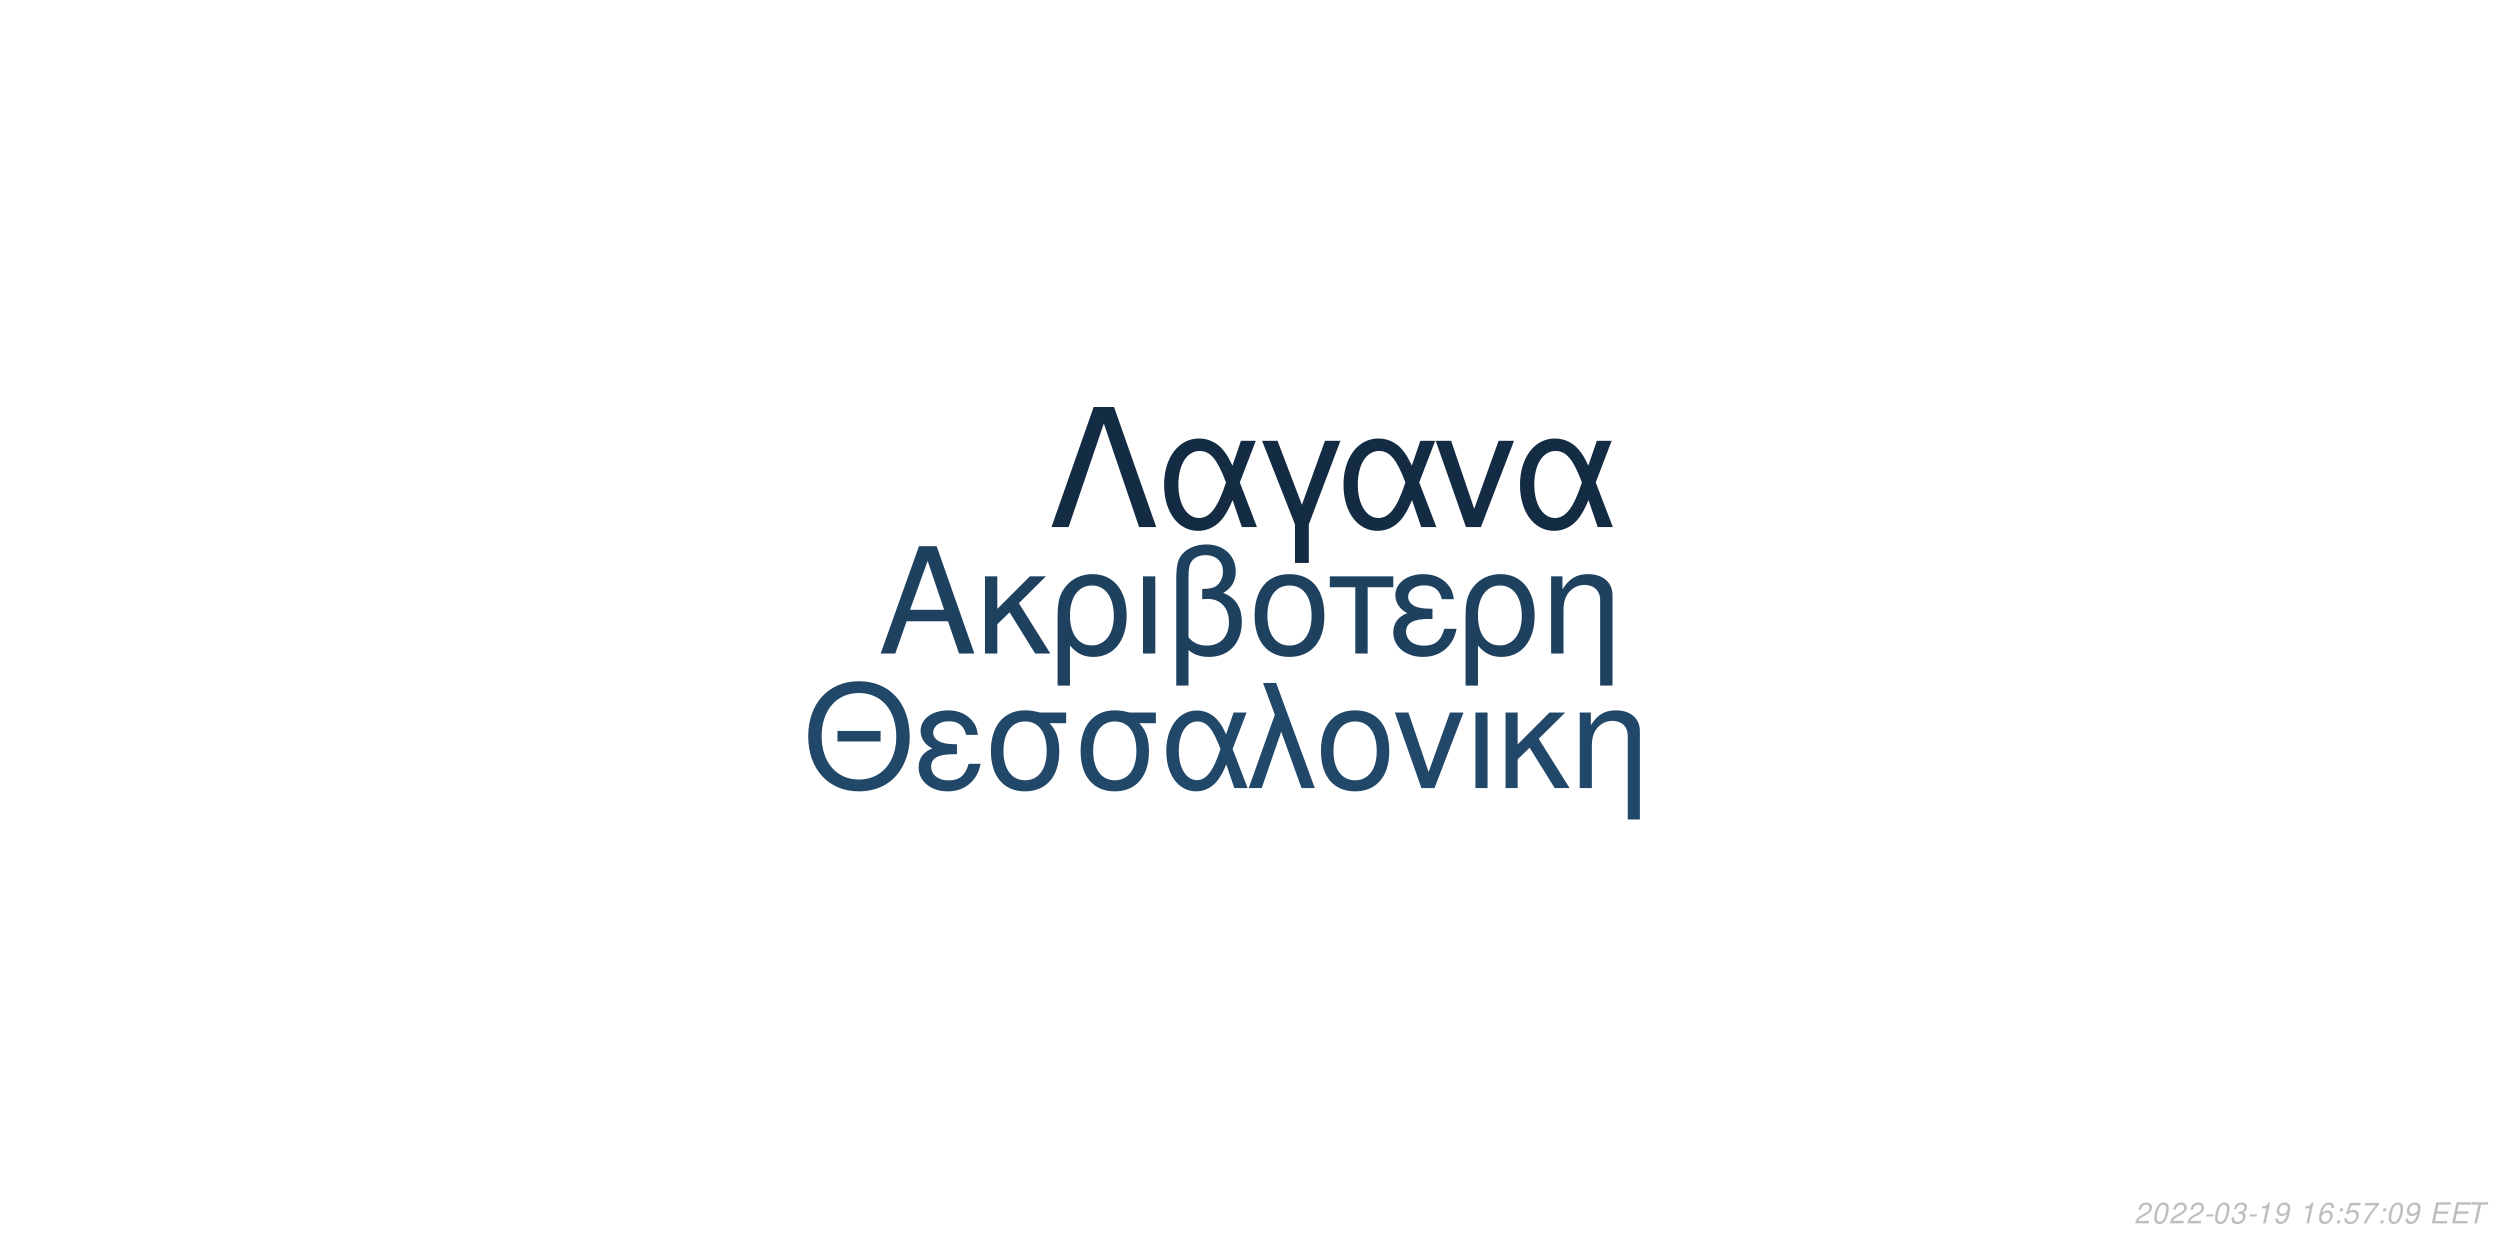
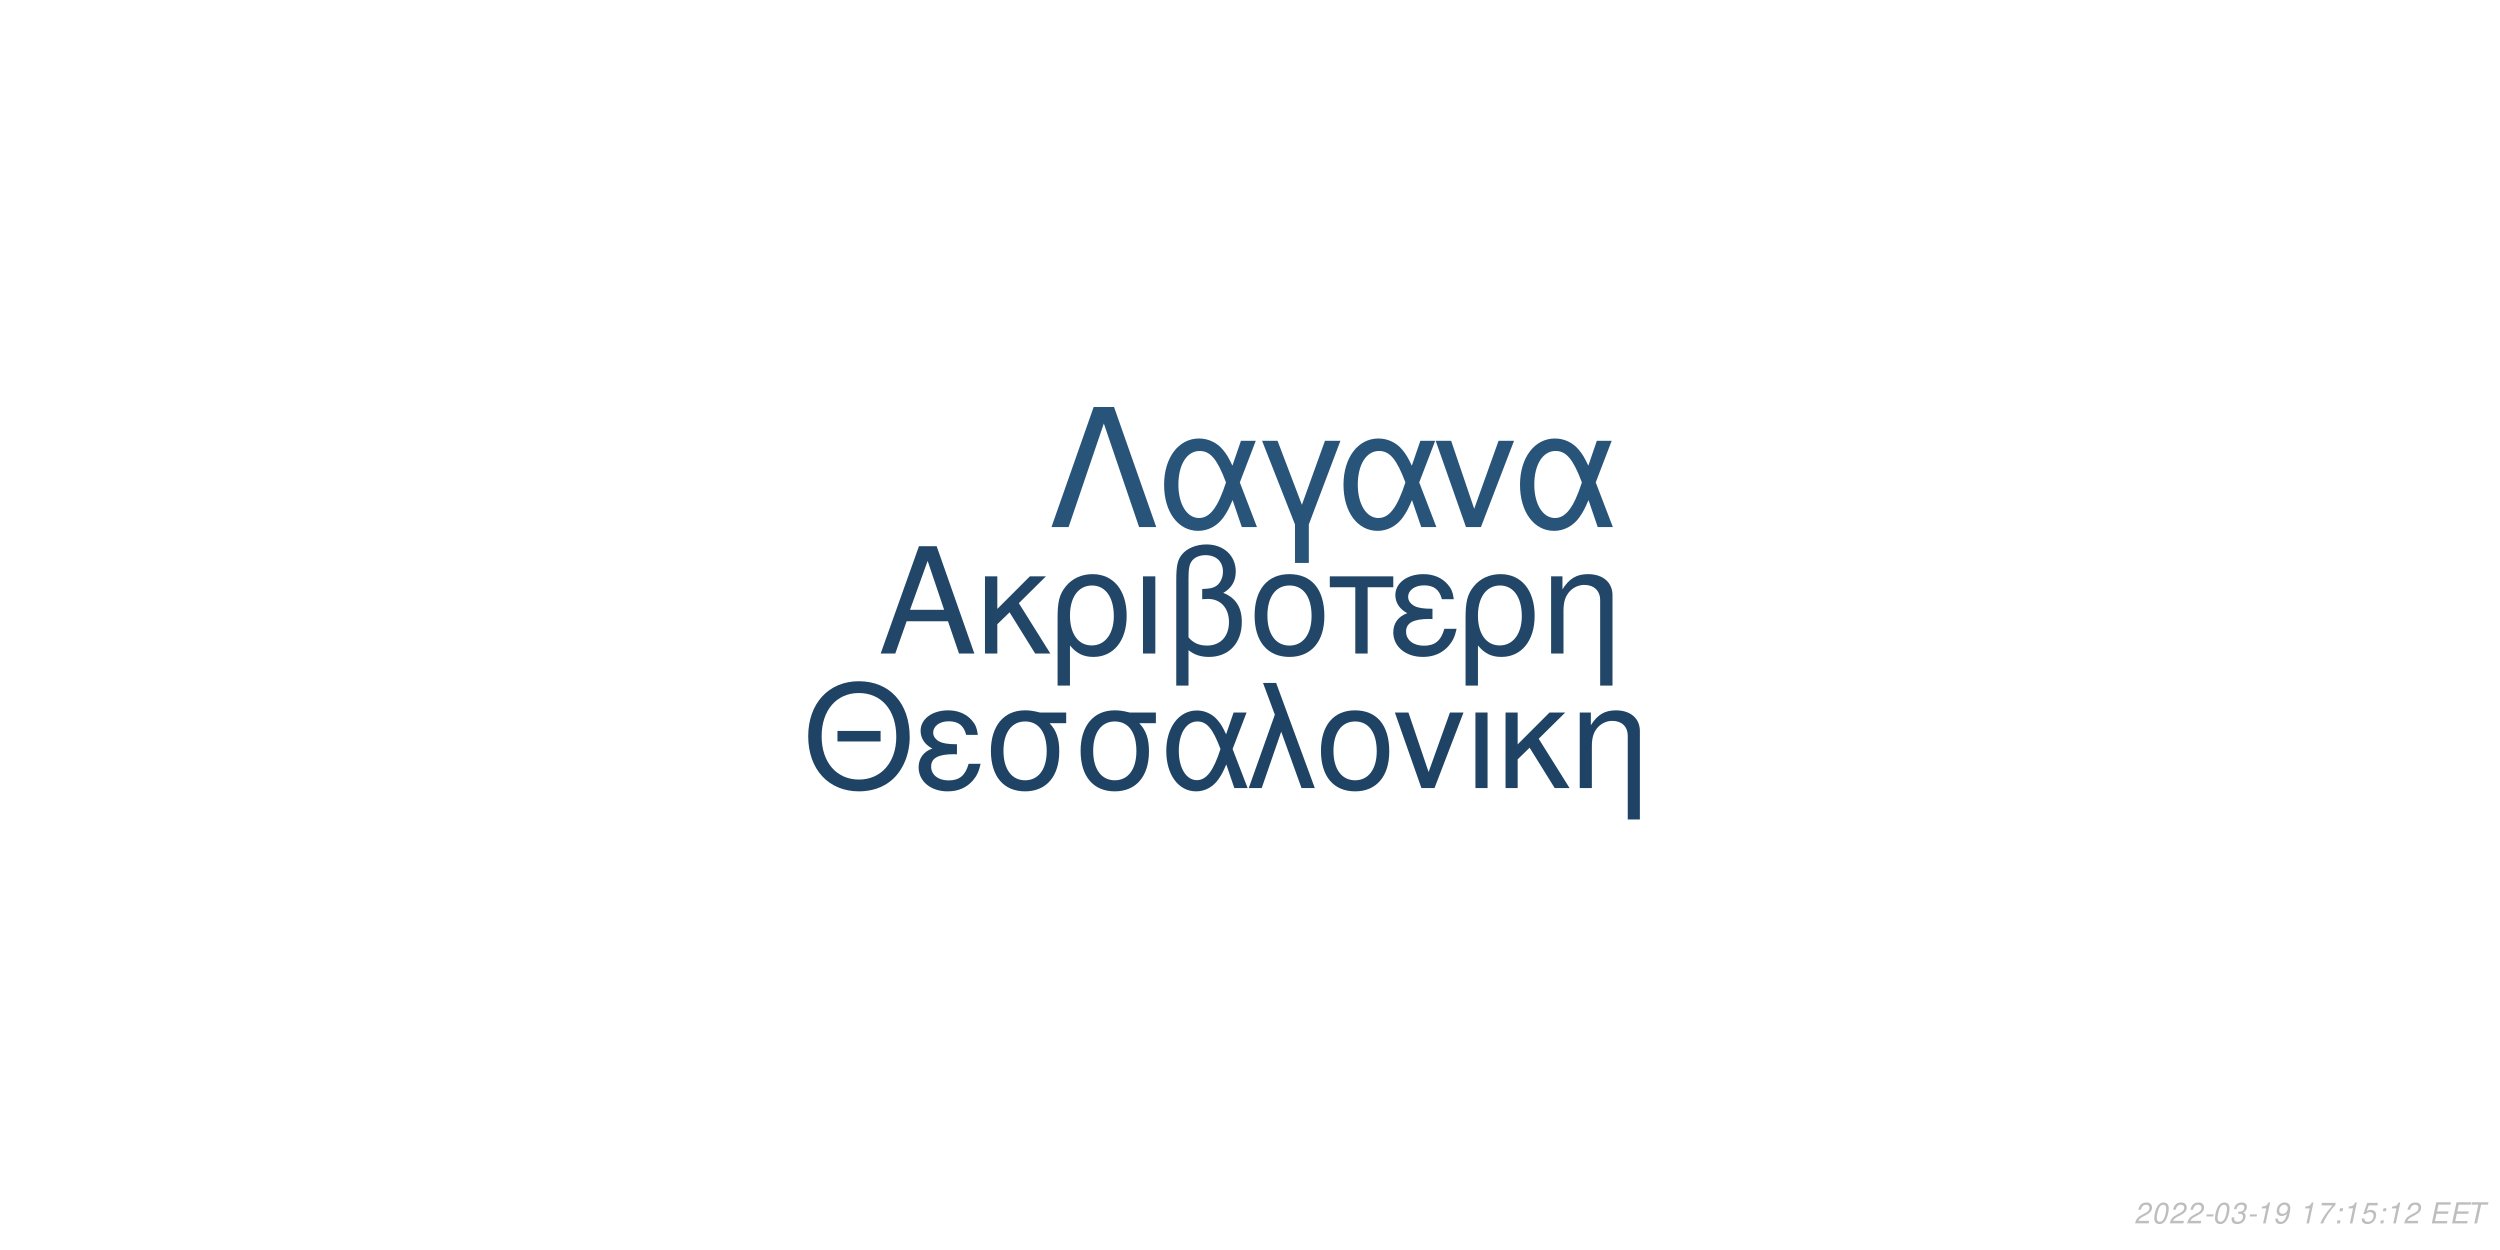
<svg xmlns="http://www.w3.org/2000/svg" xmlns:xlink="http://www.w3.org/1999/xlink" width="864pt" height="432pt" viewBox="0 0 864 432" version="1.1">
  <defs>
    <g>
      <symbol overflow="visible" id="glyph0-0">
        <path style="stroke:none;" d="" />
      </symbol>
      <symbol overflow="visible" id="glyph0-1">
        <path style="stroke:none;" d="M 24.125 -11.141 L 27.938 0 L 33.234 0 L 20.203 -37.094 L 14.094 -37.094 L 0.859 0 L 5.906 0 L 9.828 -11.141 Z M 22.797 -15.109 L 11 -15.109 L 17.094 -32.016 Z M 22.797 -15.109 " />
      </symbol>
      <symbol overflow="visible" id="glyph0-2">
        <path style="stroke:none;" d="M 7.172 -15.422 L 7.172 -26.672 L 2.906 -26.672 L 2.906 0 L 7.172 0 L 7.172 -10.125 L 11.406 -14.25 L 20.25 0 L 25.5 0 L 14.609 -17.406 L 23.969 -26.672 L 18.422 -26.672 Z M 7.172 -15.422 " />
      </symbol>
      <symbol overflow="visible" id="glyph0-3">
        <path style="stroke:none;" d="M 3 11.094 L 7.281 11.094 L 7.281 -2.797 C 9.516 -0.047 11.953 1.172 15.375 1.172 C 22.344 1.172 26.875 -4.422 26.875 -13.031 C 26.875 -21.891 22.297 -27.438 15.062 -27.438 C 11.297 -27.438 7.984 -25.906 5.797 -23.156 C 3.672 -20.516 3 -17.969 3 -12.359 Z M 14.906 -23.516 C 19.547 -23.516 22.438 -19.438 22.438 -12.922 C 22.438 -6.812 19.391 -2.797 14.812 -2.797 C 10.172 -2.797 7.281 -6.766 7.281 -13.125 C 7.281 -19.484 10.234 -23.516 14.906 -23.516 Z M 14.906 -23.516 " />
      </symbol>
      <symbol overflow="visible" id="glyph0-4">
        <path style="stroke:none;" d="M 3.516 0 L 7.781 0 L 7.781 -26.672 L 3.516 -26.672 Z M 3.516 0 " />
      </symbol>
      <symbol overflow="visible" id="glyph0-5">
        <path style="stroke:none;" d="M 4.016 11.094 L 8.25 11.094 L 8.25 -1.172 C 10.172 0.406 12.422 1.172 15.312 1.172 C 22.188 1.172 26.672 -3.609 26.672 -10.891 C 26.672 -15.984 24.578 -19.234 20.25 -20.969 C 23.109 -22.547 24.578 -25.031 24.578 -28.344 C 24.578 -33.844 20.406 -37.703 14.453 -37.703 C 10.938 -37.703 7.734 -36.391 6 -34.25 C 4.484 -32.422 4.016 -30.328 4.016 -25.391 Z M 8.25 -25.656 C 8.25 -29.359 8.5 -30.844 9.469 -32.062 C 10.375 -33.281 12.156 -34 14.094 -34 C 17.812 -34 20.156 -31.812 20.156 -28.297 C 20.156 -25.953 18.984 -23.812 17.297 -23.047 C 16.281 -22.547 15.469 -22.438 12.984 -22.297 L 12.984 -18.781 C 13.734 -18.828 14.344 -18.875 14.969 -18.875 C 19.344 -18.875 22.234 -15.719 22.234 -10.891 C 22.234 -5.906 19.281 -2.75 14.656 -2.75 C 11.953 -2.75 9.922 -3.609 8.25 -5.594 Z M 8.25 -25.656 " />
      </symbol>
      <symbol overflow="visible" id="glyph0-6">
        <path style="stroke:none;" d="M 14.094 -27.438 C 6.562 -27.438 2.094 -22.094 2.094 -13.125 C 2.094 -4.125 6.562 1.172 14.141 1.172 C 21.672 1.172 26.203 -4.172 26.203 -12.922 C 26.203 -22.188 21.828 -27.438 14.094 -27.438 Z M 14.141 -23.516 C 18.938 -23.516 21.781 -19.594 21.781 -12.984 C 21.781 -6.672 18.828 -2.75 14.141 -2.75 C 9.422 -2.75 6.516 -6.672 6.516 -13.125 C 6.516 -19.594 9.422 -23.516 14.141 -23.516 Z M 14.141 -23.516 " />
      </symbol>
      <symbol overflow="visible" id="glyph0-7">
        <path style="stroke:none;" d="M 7.891 0 L 12.156 0 L 12.156 -22.906 L 21.016 -22.906 L 21.016 -26.672 L -0.922 -26.672 L -0.922 -22.906 L 7.891 -22.906 Z M 7.891 0 " />
      </symbol>
      <symbol overflow="visible" id="glyph0-8">
        <path style="stroke:none;" d="M 14.562 -15.469 C 11.344 -15.469 9.562 -15.781 8.297 -16.438 C 6.922 -17.203 6.156 -18.328 6.156 -19.547 C 6.156 -21.891 8.453 -23.562 11.656 -23.562 C 15.062 -23.562 16.953 -22.094 17.812 -18.781 L 21.938 -18.781 C 21.578 -21.266 21.062 -22.5 19.797 -23.922 C 17.812 -26.203 14.906 -27.438 11.453 -27.438 C 5.797 -27.438 1.734 -24.375 1.734 -20.203 C 1.734 -17.609 3.156 -15.375 5.859 -13.938 C 2.797 -12.875 1.016 -10.484 1.016 -7.328 C 1.016 -2.391 5.297 1.172 11.25 1.172 C 14.969 1.172 17.906 -0.109 20.156 -2.641 C 21.578 -4.328 22.297 -5.797 22.906 -8.547 L 18.672 -8.547 C 17.5 -4.422 15.422 -2.703 11.609 -2.703 C 7.938 -2.703 5.438 -4.688 5.438 -7.578 C 5.438 -10.578 7.938 -11.953 13.484 -11.953 C 13.641 -11.953 14.094 -11.953 14.562 -11.906 Z M 14.562 -15.469 " />
      </symbol>
      <symbol overflow="visible" id="glyph0-9">
        <path style="stroke:none;" d="M 3.562 -26.672 L 3.562 0 L 7.844 0 L 7.844 -14.703 C 7.844 -17.906 8.5 -19.891 10.031 -21.531 C 11.406 -22.953 13.188 -23.719 15.062 -23.719 C 18.375 -23.719 20.516 -21.672 20.516 -18.469 L 20.516 11.094 L 24.781 11.094 L 24.781 -20.156 C 24.781 -24.578 21.469 -27.438 16.328 -27.438 C 12.359 -27.438 9.828 -25.906 7.484 -22.188 L 7.484 -26.672 Z M 3.562 -26.672 " />
      </symbol>
      <symbol overflow="visible" id="glyph1-0">
        <path style="stroke:none;" d="" />
      </symbol>
      <symbol overflow="visible" id="glyph1-1">
        <path style="stroke:none;" d="M 26.859 -19.734 L 11.953 -19.734 L 11.953 -16.094 L 26.859 -16.094 Z M 19.328 -36.922 C 8.922 -36.922 1.844 -29.25 1.844 -17.891 C 1.844 -6.484 8.875 1.141 19.391 1.141 C 23.812 1.141 27.703 -0.203 30.641 -2.688 C 34.578 -6.031 36.922 -11.656 36.922 -17.594 C 36.922 -29.297 30 -36.922 19.328 -36.922 Z M 19.328 -32.844 C 27.203 -32.844 32.281 -26.906 32.281 -17.688 C 32.281 -8.922 27.062 -2.938 19.391 -2.938 C 11.609 -2.938 6.484 -8.922 6.484 -17.891 C 6.484 -26.859 11.609 -32.844 19.328 -32.844 Z M 19.328 -32.844 " />
      </symbol>
      <symbol overflow="visible" id="glyph1-2">
        <path style="stroke:none;" d="M 14.25 -15.141 C 11.109 -15.141 9.375 -15.453 8.125 -16.094 C 6.781 -16.844 6.031 -17.938 6.031 -19.141 C 6.031 -21.422 8.266 -23.078 11.406 -23.078 C 14.75 -23.078 16.594 -21.625 17.438 -18.391 L 21.469 -18.391 C 21.125 -20.828 20.625 -22.031 19.391 -23.422 C 17.438 -25.656 14.594 -26.859 11.219 -26.859 C 5.688 -26.859 1.688 -23.875 1.688 -19.781 C 1.688 -17.234 3.094 -15.047 5.734 -13.656 C 2.734 -12.609 1 -10.266 1 -7.172 C 1 -2.344 5.188 1.141 11.016 1.141 C 14.656 1.141 17.547 -0.094 19.734 -2.594 C 21.125 -4.234 21.828 -5.688 22.422 -8.375 L 18.281 -8.375 C 17.141 -4.328 15.094 -2.641 11.359 -2.641 C 7.766 -2.641 5.328 -4.578 5.328 -7.422 C 5.328 -10.359 7.766 -11.703 13.203 -11.703 C 13.359 -11.703 13.797 -11.703 14.25 -11.656 Z M 14.25 -15.141 " />
      </symbol>
      <symbol overflow="visible" id="glyph1-3">
        <path style="stroke:none;" d="M 29 -26.109 L 19.938 -26.109 C 17.594 -26.703 16.438 -26.859 14.703 -26.859 C 7.469 -26.859 2.984 -21.469 2.984 -12.859 C 2.984 -4.031 7.375 1.141 14.797 1.141 C 22.172 1.141 26.609 -4.078 26.609 -12.656 C 26.609 -17.047 25.656 -19.828 23.266 -22.422 L 29 -22.422 Z M 14.797 -23.016 C 19.531 -23.016 22.266 -19.234 22.266 -12.75 C 22.266 -6.531 19.438 -2.688 14.797 -2.688 C 10.172 -2.688 7.328 -6.531 7.328 -12.859 C 7.328 -19.188 10.172 -23.016 14.797 -23.016 Z M 14.797 -23.016 " />
      </symbol>
      <symbol overflow="visible" id="glyph1-4">
        <path style="stroke:none;" d="M 29.344 -26.109 L 24.859 -26.109 L 22.266 -18.578 C 21.125 -21.031 20.484 -22.125 19.328 -23.469 C 17.547 -25.609 14.906 -26.812 12.156 -26.812 C 5.984 -26.812 1.594 -20.984 1.594 -12.812 C 1.594 -4.578 5.828 1.141 11.906 1.141 C 14.953 1.141 17.734 -0.344 19.625 -3.047 C 20.672 -4.531 21.281 -5.688 22.328 -8.172 L 25.109 0 L 29.703 0 L 24.516 -13.5 Z M 20.328 -13.5 C 17.891 -5.922 15.453 -2.734 12.156 -2.734 C 8.516 -2.734 5.922 -6.922 5.922 -12.812 C 5.922 -18.938 8.516 -23.016 12.359 -23.016 C 15.594 -23.016 17.688 -20.531 20.328 -13.5 Z M 20.328 -13.5 " />
      </symbol>
      <symbol overflow="visible" id="glyph1-5">
        <path style="stroke:none;" d="M 1.094 0 L 5.578 0 L 12.312 -19.484 L 19.328 0 L 23.922 0 L 10.562 -36.328 L 6.031 -36.328 L 10.109 -25.359 Z M 1.094 0 " />
      </symbol>
      <symbol overflow="visible" id="glyph1-6">
        <path style="stroke:none;" d="M 13.797 -26.859 C 6.422 -26.859 2.047 -21.625 2.047 -12.859 C 2.047 -4.031 6.422 1.141 13.859 1.141 C 21.234 1.141 25.656 -4.078 25.656 -12.656 C 25.656 -21.719 21.375 -26.859 13.797 -26.859 Z M 13.859 -23.016 C 18.531 -23.016 21.328 -19.188 21.328 -12.703 C 21.328 -6.531 18.438 -2.688 13.859 -2.688 C 9.219 -2.688 6.375 -6.531 6.375 -12.859 C 6.375 -19.188 9.219 -23.016 13.859 -23.016 Z M 13.859 -23.016 " />
      </symbol>
      <symbol overflow="visible" id="glyph1-7">
        <path style="stroke:none;" d="M 14.297 0 L 24.312 -26.109 L 19.625 -26.109 L 12.25 -5.531 L 5.281 -26.109 L 0.594 -26.109 L 9.766 0 Z M 14.297 0 " />
      </symbol>
      <symbol overflow="visible" id="glyph1-8">
        <path style="stroke:none;" d="M 3.438 0 L 7.625 0 L 7.625 -26.109 L 3.438 -26.109 Z M 3.438 0 " />
      </symbol>
      <symbol overflow="visible" id="glyph1-9">
        <path style="stroke:none;" d="M 7.031 -15.094 L 7.031 -26.109 L 2.844 -26.109 L 2.844 0 L 7.031 0 L 7.031 -9.922 L 11.156 -13.953 L 19.828 0 L 24.969 0 L 14.297 -17.047 L 23.469 -26.109 L 18.031 -26.109 Z M 7.031 -15.094 " />
      </symbol>
      <symbol overflow="visible" id="glyph1-10">
        <path style="stroke:none;" d="M 3.484 -26.109 L 3.484 0 L 7.672 0 L 7.672 -14.406 C 7.672 -17.547 8.328 -19.484 9.812 -21.078 C 11.156 -22.469 12.906 -23.219 14.75 -23.219 C 17.984 -23.219 20.078 -21.234 20.078 -18.094 L 20.078 10.859 L 24.266 10.859 L 24.266 -19.734 C 24.266 -24.062 21.031 -26.859 16 -26.859 C 12.109 -26.859 9.609 -25.359 7.328 -21.719 L 7.328 -26.109 Z M 3.484 -26.109 " />
      </symbol>
      <symbol overflow="visible" id="glyph2-0">
        <path style="stroke:none;" d="" />
      </symbol>
      <symbol overflow="visible" id="glyph2-1">
        <path style="stroke:none;" d="M 22.531 -41.484 L 15.484 -41.484 L 0.906 0 L 6.828 0 L 19 -35.797 L 31.188 0 L 37.109 0 Z M 22.531 -41.484 " />
      </symbol>
      <symbol overflow="visible" id="glyph2-2">
        <path style="stroke:none;" d="M 33.516 -29.812 L 28.391 -29.812 L 25.438 -21.219 C 24.125 -24.016 23.391 -25.266 22.078 -26.797 C 20.031 -29.25 17.016 -30.609 13.891 -30.609 C 6.828 -30.609 1.828 -23.953 1.828 -14.625 C 1.828 -5.234 6.656 1.312 13.594 1.312 C 17.078 1.312 20.266 -0.391 22.422 -3.469 C 23.609 -5.172 24.297 -6.484 25.5 -9.328 L 28.688 0 L 33.922 0 L 28 -15.422 Z M 23.219 -15.422 C 20.422 -6.766 17.641 -3.125 13.891 -3.125 C 9.734 -3.125 6.766 -7.906 6.766 -14.625 C 6.766 -21.625 9.734 -26.297 14.109 -26.297 C 17.812 -26.297 20.203 -23.453 23.219 -15.422 Z M 23.219 -15.422 " />
      </symbol>
      <symbol overflow="visible" id="glyph2-3">
        <path style="stroke:none;" d="M 12.062 12.406 L 16.844 12.406 L 16.844 -0.906 L 27.766 -29.812 L 22.422 -29.812 L 14.453 -7.688 L 6.031 -29.812 L 0.688 -29.812 L 12.062 -0.906 Z M 12.062 12.406 " />
      </symbol>
      <symbol overflow="visible" id="glyph2-4">
        <path style="stroke:none;" d="M 16.328 0 L 27.766 -29.812 L 22.422 -29.812 L 14 -6.312 L 6.031 -29.812 L 0.688 -29.812 L 11.156 0 Z M 16.328 0 " />
      </symbol>
      <symbol overflow="visible" id="glyph3-0">
        <path style="stroke:none;" d="" />
      </symbol>
      <symbol overflow="visible" id="glyph3-1">
        <path style="stroke:none;" d="M 5.234 -0.875 L 1.469 -0.875 C 1.641 -1.375 2.203 -1.891 3.109 -2.344 L 4.234 -2.938 C 5.562 -3.625 6.219 -4.469 6.219 -5.484 C 6.219 -5.938 6.062 -6.359 5.797 -6.656 C 5.469 -7.047 4.984 -7.234 4.312 -7.234 C 2.766 -7.234 1.891 -6.453 1.484 -4.734 L 2.375 -4.734 C 2.484 -5.188 2.609 -5.484 2.797 -5.75 C 3.094 -6.203 3.609 -6.453 4.188 -6.453 C 4.891 -6.453 5.344 -6.031 5.344 -5.375 C 5.344 -4.703 4.859 -4.094 4.016 -3.656 L 2.984 -3.125 C 1.234 -2.188 0.797 -1.656 0.344 -0.016 L 5.047 -0.016 Z M 5.234 -0.875 " />
      </symbol>
      <symbol overflow="visible" id="glyph3-2">
        <path style="stroke:none;" d="M 4.203 -7.234 C 3.375 -7.234 2.688 -6.812 2.125 -5.984 C 1.484 -5.047 0.984 -3.188 0.984 -1.734 C 0.984 -1.109 1.172 -0.562 1.484 -0.266 C 1.797 0.047 2.281 0.234 2.766 0.234 C 3.625 0.234 4.281 -0.156 4.859 -1.016 C 5.516 -1.953 6 -3.797 6 -5.266 C 6 -6.5 5.328 -7.234 4.203 -7.234 Z M 4.094 -6.453 C 4.734 -6.453 5.125 -5.984 5.125 -5.156 C 5.125 -4.203 4.781 -2.625 4.406 -1.812 C 3.984 -0.938 3.516 -0.547 2.875 -0.547 C 2.25 -0.547 1.875 -1.031 1.875 -1.828 C 1.875 -2.797 2.203 -4.344 2.594 -5.203 C 2.984 -6.047 3.453 -6.453 4.094 -6.453 Z M 4.094 -6.453 " />
      </symbol>
      <symbol overflow="visible" id="glyph3-3">
        <path style="stroke:none;" d="M 3.516 -3.125 L 1.125 -3.125 L 0.969 -2.406 L 3.359 -2.406 Z M 3.516 -3.125 " />
      </symbol>
      <symbol overflow="visible" id="glyph3-4">
        <path style="stroke:none;" d="M 2.922 -3.312 C 3.125 -3.344 3.234 -3.344 3.375 -3.344 C 4.203 -3.344 4.688 -3 4.688 -2.406 C 4.688 -1.312 3.906 -0.547 2.781 -0.547 C 2.047 -0.547 1.594 -0.938 1.594 -1.562 C 1.594 -1.719 1.609 -1.844 1.656 -2.094 L 0.766 -2.094 C 0.734 -1.797 0.719 -1.641 0.719 -1.469 C 0.719 -0.375 1.406 0.234 2.641 0.234 C 3.547 0.234 4.297 -0.078 4.812 -0.656 C 5.266 -1.156 5.562 -1.875 5.562 -2.547 C 5.562 -3.125 5.344 -3.453 4.797 -3.734 C 5.641 -4.234 6.016 -4.844 6.016 -5.734 C 6.016 -6.656 5.312 -7.234 4.203 -7.234 C 3.375 -7.234 2.672 -6.938 2.188 -6.375 C 1.891 -6.031 1.703 -5.641 1.516 -4.906 L 2.391 -4.906 C 2.5 -5.359 2.594 -5.594 2.734 -5.812 C 3.047 -6.234 3.516 -6.453 4.078 -6.453 C 4.734 -6.453 5.141 -6.125 5.141 -5.578 C 5.141 -5.188 5.016 -4.797 4.797 -4.547 C 4.516 -4.234 4 -4.062 3.266 -4.062 L 3.078 -4.062 Z M 2.922 -3.312 " />
      </symbol>
      <symbol overflow="visible" id="glyph3-5">
        <path style="stroke:none;" d="M 3.703 -5.188 L 2.594 0 L 3.469 0 L 5.016 -7.234 L 4.438 -7.234 C 3.906 -6.156 3.688 -6.016 2.234 -5.812 L 2.109 -5.188 Z M 3.703 -5.188 " />
      </symbol>
      <symbol overflow="visible" id="glyph3-6">
        <path style="stroke:none;" d="M 0.844 -1.656 C 0.844 -1.547 0.844 -1.438 0.844 -1.375 C 0.844 -0.406 1.531 0.234 2.578 0.234 C 3.203 0.234 3.766 0.016 4.297 -0.438 C 4.938 -1 5.312 -1.656 5.594 -2.719 C 5.844 -3.672 6.016 -4.766 6.016 -5.375 C 6.016 -5.844 5.844 -6.328 5.547 -6.656 C 5.203 -7.031 4.703 -7.234 4.062 -7.234 C 2.516 -7.234 1.297 -5.938 1.297 -4.266 C 1.297 -3.203 1.984 -2.547 3.047 -2.547 C 3.484 -2.547 3.953 -2.672 4.281 -2.891 C 4.406 -2.984 4.547 -3.078 4.828 -3.344 C 4.438 -1.484 3.703 -0.547 2.703 -0.547 C 2.109 -0.547 1.719 -0.938 1.719 -1.547 L 1.719 -1.656 Z M 3.953 -6.453 C 4.625 -6.453 5.141 -5.953 5.141 -5.281 C 5.141 -4.188 4.312 -3.312 3.297 -3.312 C 2.594 -3.312 2.172 -3.734 2.172 -4.453 C 2.172 -5.562 2.984 -6.453 3.953 -6.453 Z M 3.953 -6.453 " />
      </symbol>
      <symbol overflow="visible" id="glyph3-7">
        <path style="stroke:none;" d="" />
      </symbol>
      <symbol overflow="visible" id="glyph3-8">
-         <path style="stroke:none;" d="M 6.125 -5.344 L 6.141 -5.625 C 6.141 -6.609 5.453 -7.234 4.391 -7.234 C 3.438 -7.234 2.641 -6.719 2.016 -5.703 C 1.422 -4.781 0.938 -2.953 0.938 -1.688 C 0.938 -0.516 1.688 0.234 2.859 0.234 C 3.703 0.234 4.438 -0.156 5 -0.875 C 5.406 -1.422 5.672 -2.156 5.672 -2.766 C 5.672 -3.812 4.969 -4.5 3.906 -4.5 C 3.234 -4.5 2.672 -4.234 2.094 -3.625 C 2.406 -5.375 3.234 -6.453 4.25 -6.453 C 4.703 -6.453 5.062 -6.234 5.172 -5.844 C 5.203 -5.719 5.234 -5.578 5.25 -5.344 Z M 3.656 -3.734 C 4.344 -3.734 4.797 -3.281 4.797 -2.625 C 4.797 -1.469 3.984 -0.547 2.984 -0.547 C 2.297 -0.547 1.812 -1.047 1.812 -1.766 C 1.812 -2.859 2.625 -3.734 3.656 -3.734 Z M 3.656 -3.734 " />
+         <path style="stroke:none;" d="M 6.703 -7.094 L 1.953 -7.094 L 1.766 -6.219 L 5.594 -6.219 C 3.344 -3.688 2.266 -2.109 1.375 0 L 2.344 0 C 3.031 -1.906 4.828 -4.594 6.547 -6.281 Z M 6.703 -7.094 " />
      </symbol>
      <symbol overflow="visible" id="glyph3-9">
        <path style="stroke:none;" d="M 2.359 -1.031 L 1.312 -1.031 L 1.094 0 L 2.141 0 Z M 3.266 -5.234 L 2.219 -5.234 L 2 -4.203 L 3.047 -4.203 Z M 3.266 -5.234 " />
      </symbol>
      <symbol overflow="visible" id="glyph3-10">
        <path style="stroke:none;" d="M 6.297 -7.094 L 2.594 -7.094 L 1.234 -3.234 L 2.047 -3.234 C 2.656 -3.766 2.938 -3.906 3.531 -3.906 C 4.328 -3.906 4.797 -3.453 4.797 -2.688 C 4.797 -1.438 3.969 -0.547 2.828 -0.547 C 2.031 -0.547 1.609 -0.938 1.578 -1.734 L 0.703 -1.734 L 0.703 -1.516 C 0.703 -0.938 0.844 -0.547 1.188 -0.266 C 1.562 0.062 2.078 0.234 2.703 0.234 C 3.656 0.234 4.391 -0.156 4.984 -0.922 C 5.422 -1.5 5.672 -2.234 5.672 -2.953 C 5.672 -4 4.938 -4.672 3.812 -4.672 C 3.328 -4.672 2.906 -4.547 2.406 -4.234 L 3.109 -6.219 L 6.109 -6.219 Z M 6.297 -7.094 " />
      </symbol>
      <symbol overflow="visible" id="glyph3-11">
-         <path style="stroke:none;" d="M 6.703 -7.094 L 1.953 -7.094 L 1.766 -6.219 L 5.594 -6.219 C 3.344 -3.688 2.266 -2.109 1.375 0 L 2.344 0 C 3.031 -1.906 4.828 -4.594 6.547 -6.281 Z M 6.703 -7.094 " />
+         <path style="stroke:none;" d="M 2.547 -3.312 L 6.5 -3.312 L 6.688 -4.141 L 2.719 -4.141 L 3.219 -6.469 L 7.344 -6.469 L 7.516 -7.297 L 2.453 -7.297 L 0.906 0 L 6.125 0 L 6.297 -0.812 L 2.016 -0.812 Z M 2.547 -3.312 " />
      </symbol>
      <symbol overflow="visible" id="glyph3-12">
-         <path style="stroke:none;" d="M 2.547 -3.312 L 6.5 -3.312 L 6.688 -4.141 L 2.719 -4.141 L 3.219 -6.469 L 7.344 -6.469 L 7.516 -7.297 L 2.453 -7.297 L 0.906 0 L 6.125 0 L 6.297 -0.812 L 2.016 -0.812 Z M 2.547 -3.312 " />
-       </symbol>
-       <symbol overflow="visible" id="glyph3-13">
        <path style="stroke:none;" d="M 4.938 -6.469 L 7.312 -6.469 L 7.484 -7.297 L 1.75 -7.297 L 1.578 -6.469 L 3.984 -6.469 L 2.609 0 L 3.547 0 Z M 4.938 -6.469 " />
      </symbol>
    </g>
  </defs>
  <g id="surface1">
    <rect x="0" y="0" width="864" height="432" style="fill:rgb(100%,100%,100%);fill-opacity:1;stroke:none;" />
-     <g style="fill:rgb(11.765%,25.49%,37.647%);fill-opacity:1;">
+     <g style="fill:rgb(12.941%,27.451%,40.392%);fill-opacity:1;">
      <use xlink:href="#glyph0-1" x="303.5" y="225.861" />
      <use xlink:href="#glyph0-2" x="337.5" y="225.861" />
      <use xlink:href="#glyph0-3" x="362.5" y="225.861" />
      <use xlink:href="#glyph0-4" x="391.5" y="225.861" />
      <use xlink:href="#glyph0-5" x="402.5" y="225.861" />
      <use xlink:href="#glyph0-6" x="431.5" y="225.861" />
      <use xlink:href="#glyph0-7" x="460.5" y="225.861" />
      <use xlink:href="#glyph0-8" x="480.5" y="225.861" />
      <use xlink:href="#glyph0-3" x="503.5" y="225.861" />
      <use xlink:href="#glyph0-9" x="532.5" y="225.861" />
    </g>
-     <g style="fill:rgb(12.941%,27.843%,41.176%);fill-opacity:1;">
+     <g style="fill:rgb(12.157%,26.275%,39.216%);fill-opacity:1;">
      <use xlink:href="#glyph1-1" x="277.473" y="272.354" />
      <use xlink:href="#glyph1-2" x="316.473" y="272.354" />
      <use xlink:href="#glyph1-3" x="339.473" y="272.354" />
      <use xlink:href="#glyph1-3" x="370.473" y="272.354" />
      <use xlink:href="#glyph1-4" x="401.473" y="272.354" />
      <use xlink:href="#glyph1-5" x="430.473" y="272.354" />
      <use xlink:href="#glyph1-6" x="454.473" y="272.354" />
      <use xlink:href="#glyph1-7" x="481.473" y="272.354" />
      <use xlink:href="#glyph1-8" x="506.473" y="272.354" />
      <use xlink:href="#glyph1-9" x="517.473" y="272.354" />
      <use xlink:href="#glyph1-10" x="542.473" y="272.354" />
    </g>
-     <g style="fill:rgb(7.451%,16.863%,26.275%);fill-opacity:1;">
+     <g style="fill:rgb(15.686%,32.941%,47.843%);fill-opacity:1;">
      <use xlink:href="#glyph2-1" x="362.484" y="182.152" />
      <use xlink:href="#glyph2-2" x="400.484" y="182.152" />
      <use xlink:href="#glyph2-3" x="435.484" y="182.152" />
      <use xlink:href="#glyph2-2" x="462.484" y="182.152" />
      <use xlink:href="#glyph2-4" x="495.484" y="182.152" />
      <use xlink:href="#glyph2-2" x="523.484" y="182.152" />
    </g>
    <g style="fill:rgb(74.51%,74.51%,74.51%);fill-opacity:1;">
      <use xlink:href="#glyph3-1" x="737.52" y="422.81" />
      <use xlink:href="#glyph3-2" x="743.52" y="422.81" />
      <use xlink:href="#glyph3-1" x="749.52" y="422.81" />
      <use xlink:href="#glyph3-1" x="755.52" y="422.81" />
      <use xlink:href="#glyph3-3" x="761.52" y="422.81" />
      <use xlink:href="#glyph3-2" x="764.52" y="422.81" />
      <use xlink:href="#glyph3-4" x="770.52" y="422.81" />
      <use xlink:href="#glyph3-3" x="776.52" y="422.81" />
      <use xlink:href="#glyph3-5" x="779.52" y="422.81" />
      <use xlink:href="#glyph3-6" x="785.52" y="422.81" />
      <use xlink:href="#glyph3-7" x="791.52" y="422.81" />
      <use xlink:href="#glyph3-5" x="794.52" y="422.81" />
      <use xlink:href="#glyph3-8" x="800.52" y="422.81" />
      <use xlink:href="#glyph3-9" x="806.52" y="422.81" />
-       <use xlink:href="#glyph3-10" x="809.52" y="422.81" />
-       <use xlink:href="#glyph3-11" x="815.52" y="422.81" />
+       <use xlink:href="#glyph3-5" x="809.52" y="422.81" />
+       <use xlink:href="#glyph3-10" x="815.52" y="422.81" />
      <use xlink:href="#glyph3-9" x="821.52" y="422.81" />
-       <use xlink:href="#glyph3-2" x="824.52" y="422.81" />
-       <use xlink:href="#glyph3-6" x="830.52" y="422.81" />
+       <use xlink:href="#glyph3-5" x="824.52" y="422.81" />
+       <use xlink:href="#glyph3-1" x="830.52" y="422.81" />
      <use xlink:href="#glyph3-7" x="836.52" y="422.81" />
-       <use xlink:href="#glyph3-12" x="839.52" y="422.81" />
-       <use xlink:href="#glyph3-12" x="846.52" y="422.81" />
-       <use xlink:href="#glyph3-13" x="852.52" y="422.81" />
+       <use xlink:href="#glyph3-11" x="839.52" y="422.81" />
+       <use xlink:href="#glyph3-11" x="846.52" y="422.81" />
+       <use xlink:href="#glyph3-12" x="852.52" y="422.81" />
    </g>
  </g>
</svg>
